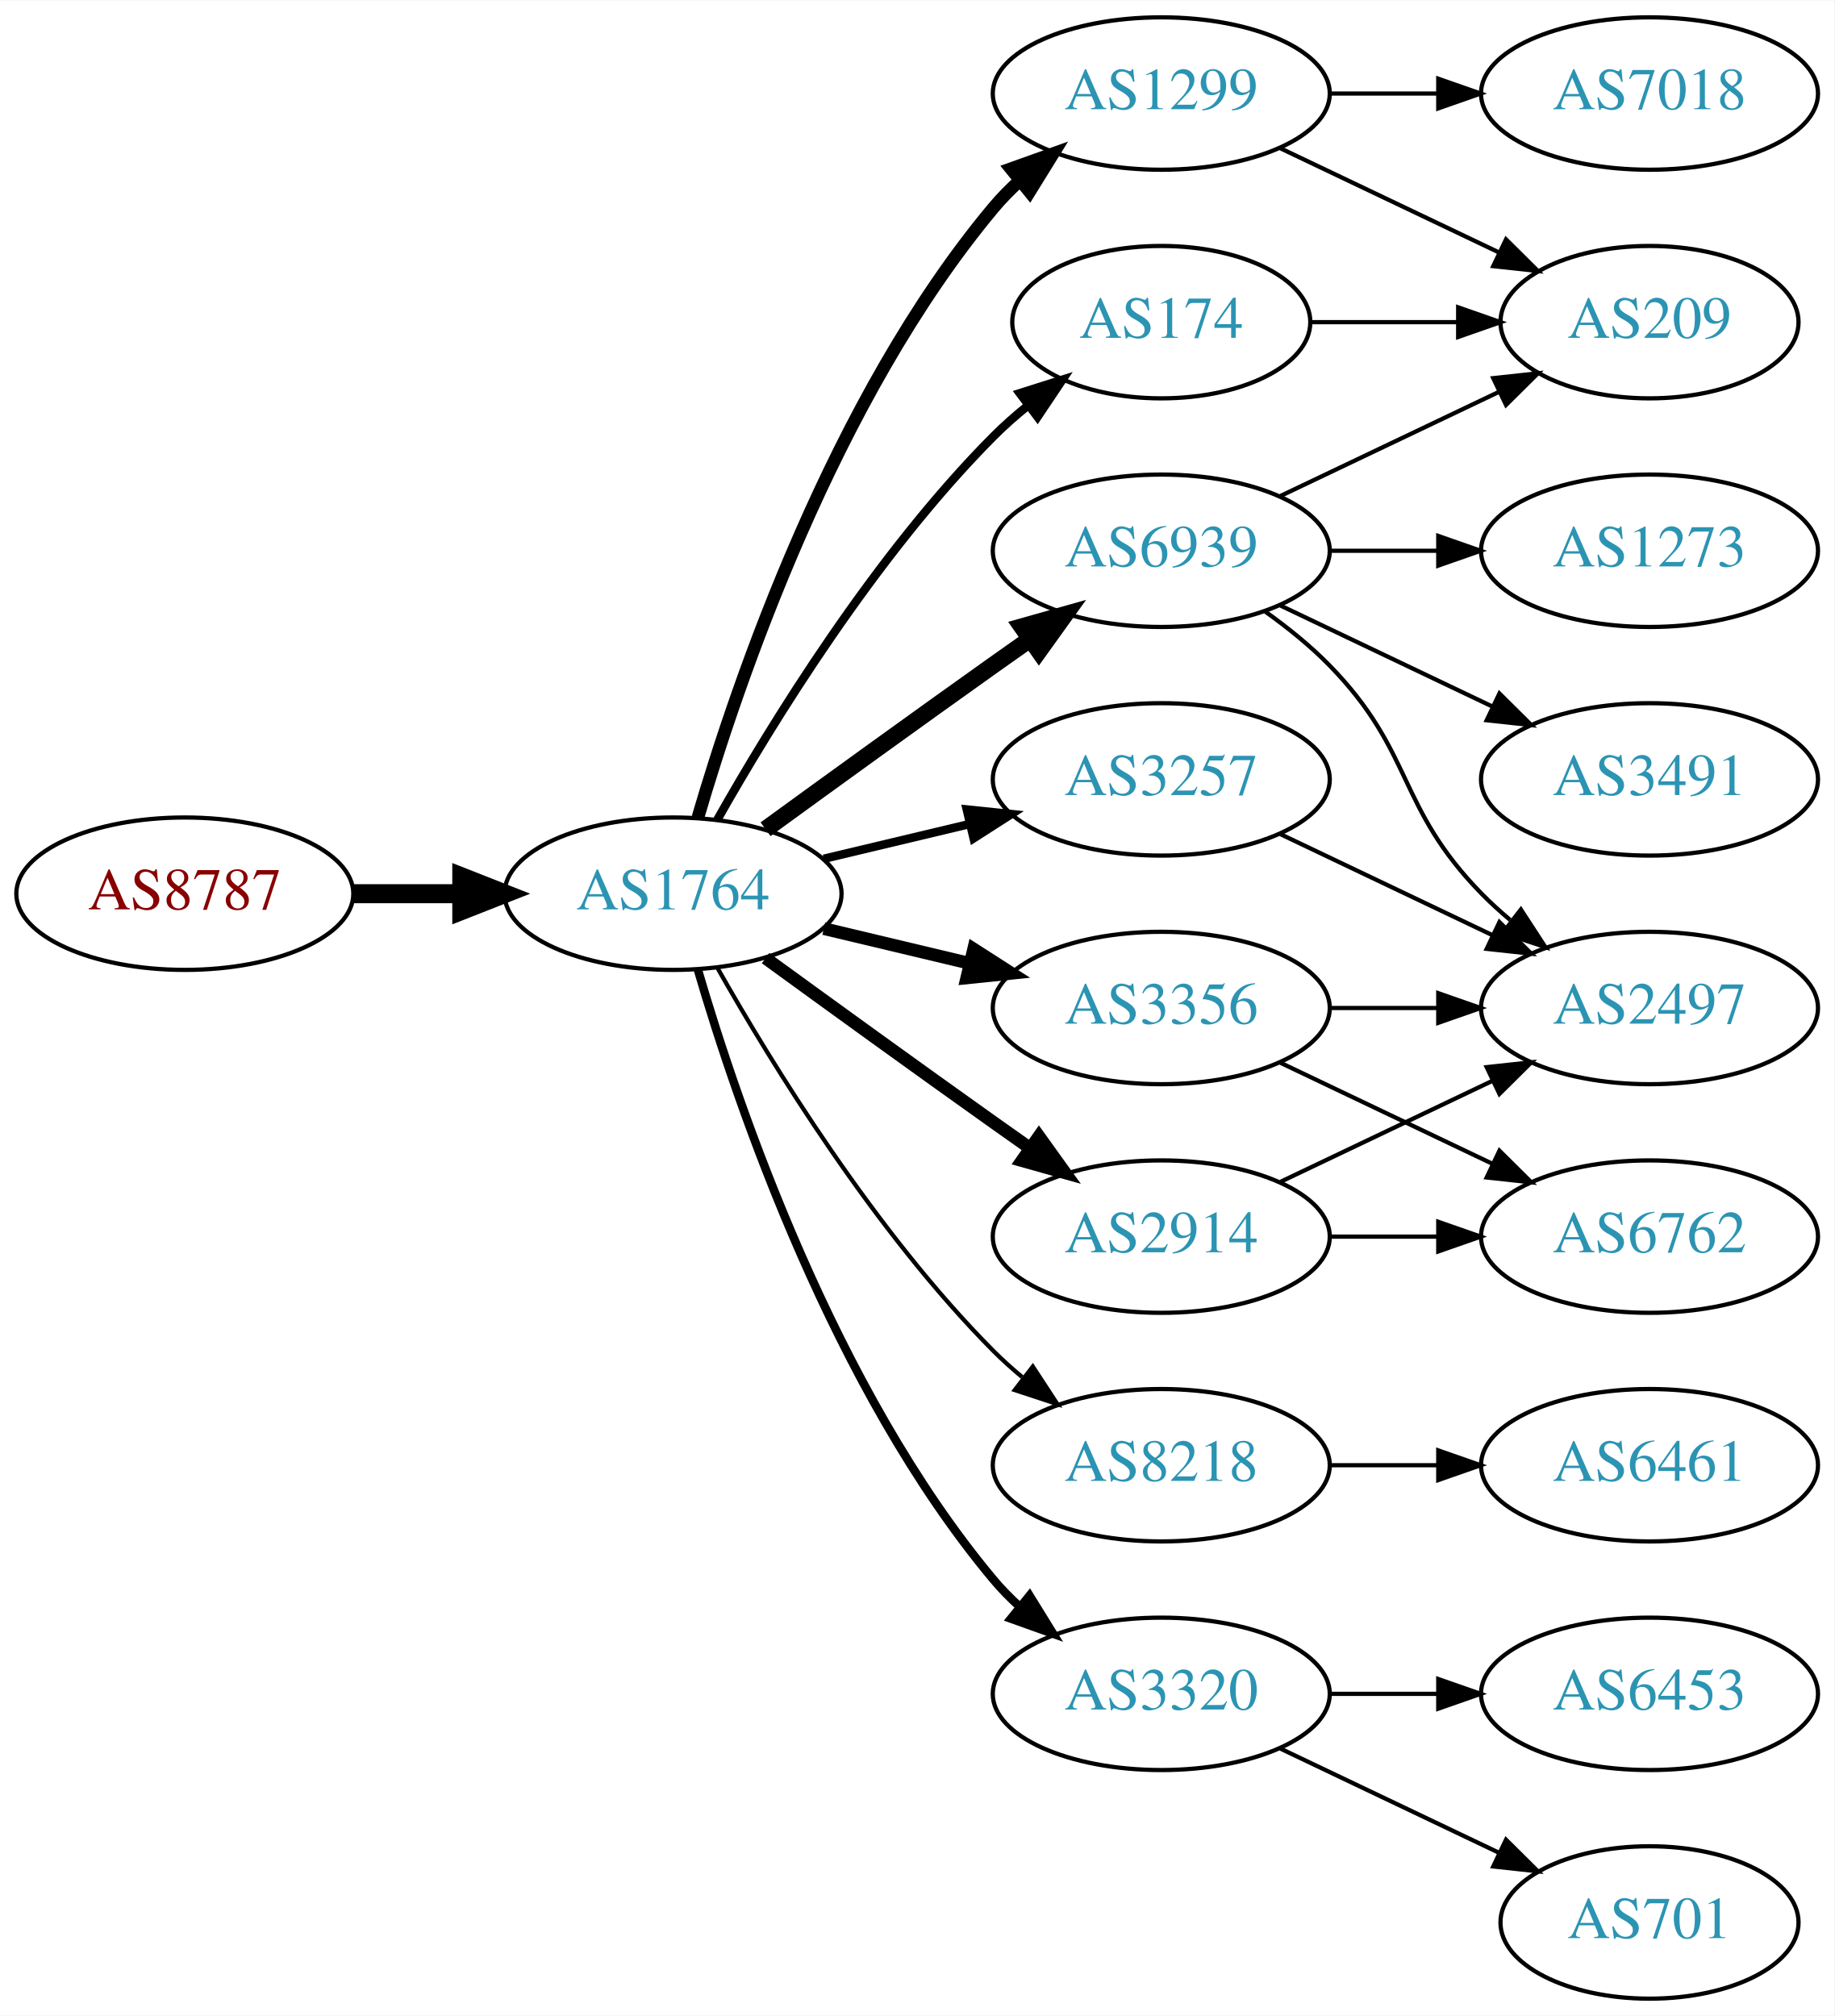
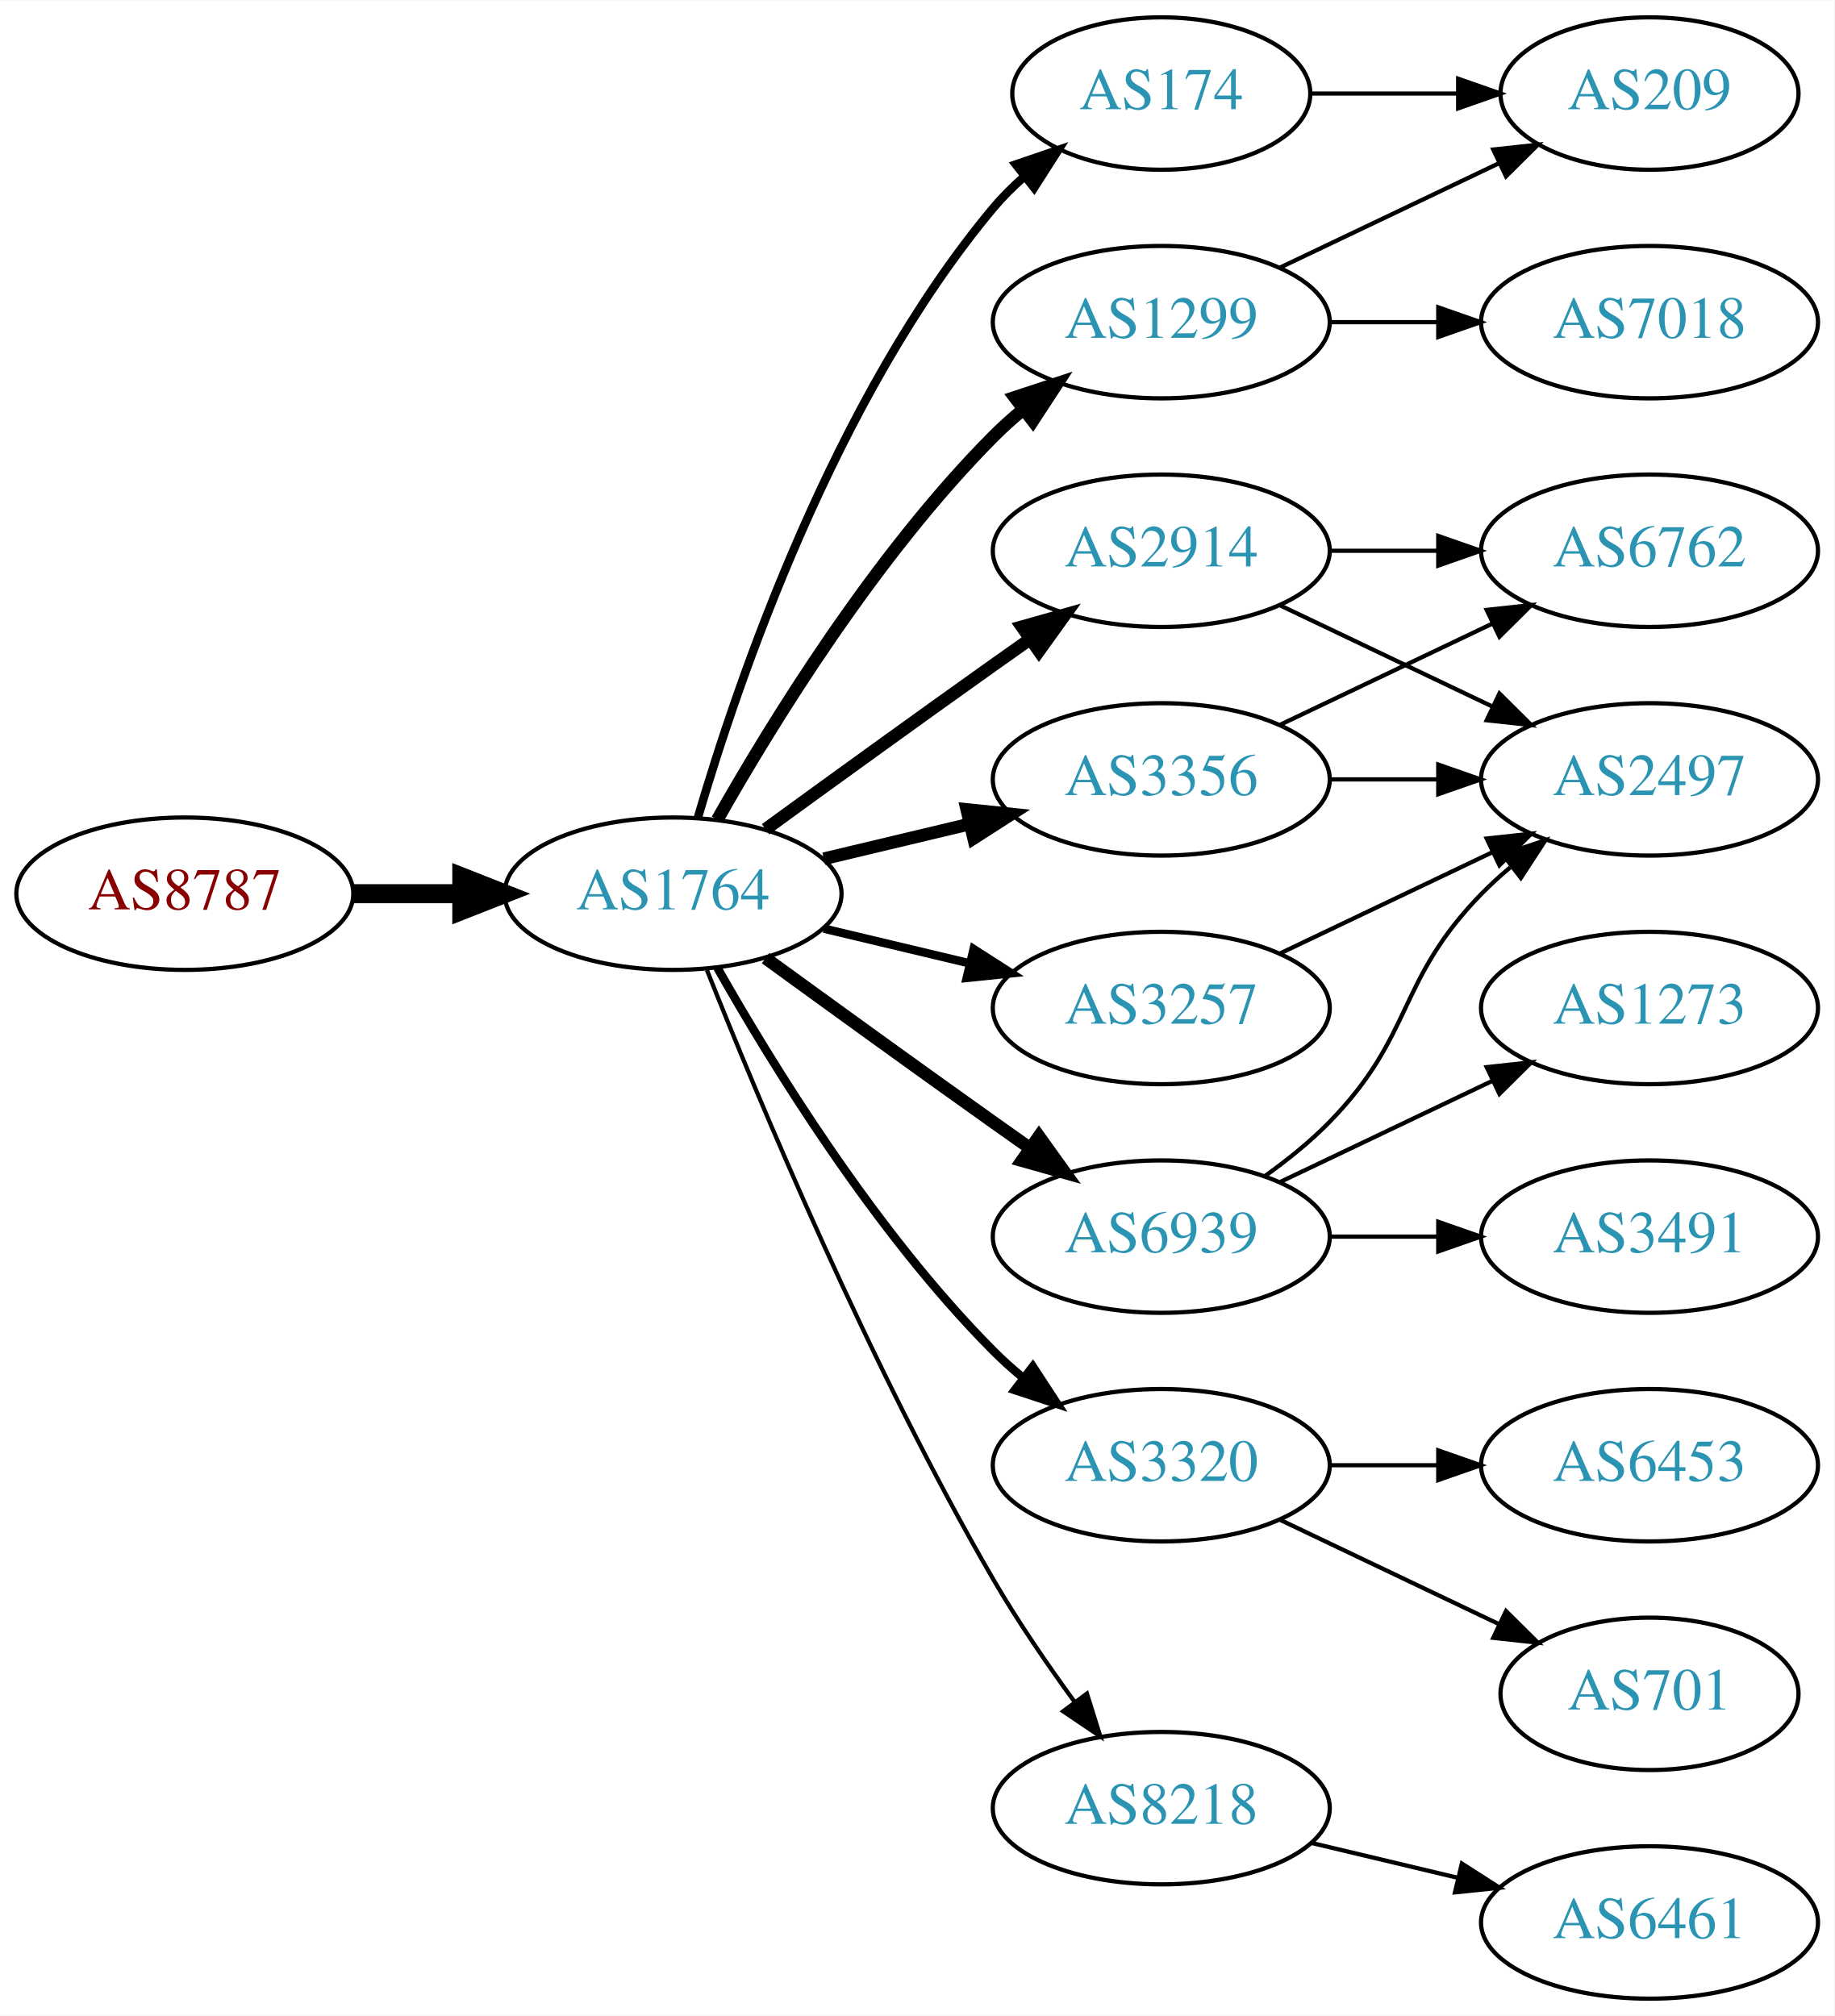
<svg xmlns="http://www.w3.org/2000/svg" xmlns:xlink="http://www.w3.org/1999/xlink" width="433pt" height="476pt" viewBox="0.00 0.00 433.17 476.00">
  <g id="graph0" class="graph" transform="scale(1 1) rotate(0) translate(4 472)">
    <polygon fill="white" stroke="none" points="-4,4 -4,-472 429.172,-472 429.172,4 -4,4" />
    <g id="node1" class="node">
      <g id="a_node1">
        <a xlink:href="/asn/8787" xlink:title="AS8787 ~ Amaris Technologies GmbH [AT]">
          <ellipse fill="#ffffff" stroke="black" cx="39.647" cy="-261" rx="39.794" ry="18" />
          <text text-anchor="middle" x="39.647" y="-257.3" font-family="Times,serif" font-size="14.00" fill="#880000">AS8787</text>
        </a>
      </g>
    </g>
    <g id="node2" class="node">
      <g id="a_node2">
        <a xlink:href="/asn/1764" xlink:title="AS1764 ~ NEXTLAYER-AS [AT]">
          <ellipse fill="#ffffff" stroke="black" cx="154.939" cy="-261" rx="39.794" ry="18" />
          <text text-anchor="middle" x="154.939" y="-257.3" font-family="Times,serif" font-size="14.00" fill="#2c94b3">AS1764</text>
        </a>
      </g>
    </g>
    <g id="edge1" class="edge">
      <path fill="none" stroke="black" stroke-width="4.5" d="M79.319,-261C87.522,-261 96.286,-261 104.818,-261" />
      <polygon fill="black" stroke="black" stroke-width="4.5" points="105.057,-264.938 115.057,-261 105.057,-257.063 105.057,-264.938" />
    </g>
    <g id="node3" class="node">
      <g id="a_node3">
        <a xlink:href="/asn/174" xlink:title="AS174 ~ Cogent Communications [US]">
-           <ellipse fill="#ffffff" stroke="black" cx="270.232" cy="-396" rx="35.194" ry="18" />
-           <text text-anchor="middle" x="270.232" y="-392.3" font-family="Times,serif" font-size="14.00" fill="#2c94b3">AS174</text>
+           <ellipse fill="#ffffff" stroke="black" cx="270.232" cy="-450" rx="35.194" ry="18" />
+           <text text-anchor="middle" x="270.232" y="-446.3" font-family="Times,serif" font-size="14.00" fill="#2c94b3">AS174</text>
        </a>
      </g>
    </g>
    <g id="edge2" class="edge">
-       <path fill="none" stroke="black" stroke-width="2" d="M165.399,-278.49C178.181,-301.096 202.613,-340.886 230.586,-369 233.086,-371.513 235.847,-373.949 238.708,-376.261" />
-       <polygon fill="black" stroke="black" stroke-width="2" points="236.806,-379.21 246.905,-382.413 241.008,-373.611 236.806,-379.21" />
+       <path fill="none" stroke="black" stroke-width="2" d="M160.814,-279.002C170.127,-310.844 192.944,-377.981 230.586,-423 232.738,-425.574 235.193,-428.017 237.797,-430.303" />
+       <polygon fill="black" stroke="black" stroke-width="2" points="235.881,-433.249 245.908,-436.672 240.204,-427.743 235.881,-433.249" />
    </g>
    <g id="node4" class="node">
      <g id="a_node4">
-         <a xlink:href="/asn/6939" xlink:title="AS6939 ~ Hurricane Electric LLC [US]">
+         <a xlink:href="/asn/2914" xlink:title="AS2914 ~ NTT America, Inc. [US]">
          <ellipse fill="#ffffff" stroke="black" cx="270.232" cy="-342" rx="39.794" ry="18" />
-           <text text-anchor="middle" x="270.232" y="-338.3" font-family="Times,serif" font-size="14.00" fill="#2c94b3">AS6939</text>
+           <text text-anchor="middle" x="270.232" y="-338.3" font-family="Times,serif" font-size="14.00" fill="#2c94b3">AS2914</text>
        </a>
      </g>
    </g>
    <g id="edge3" class="edge">
-       <path fill="none" stroke="black" stroke-width="4" d="M176.788,-276.222C191.722,-287.091 212.335,-302.025 230.586,-315 233.406,-317.005 236.349,-319.085 239.297,-321.159" />
-       <polygon fill="black" stroke="black" stroke-width="4" points="237.325,-324.05 247.522,-326.926 241.344,-318.319 237.325,-324.05" />
+       <path fill="none" stroke="black" stroke-width="3" d="M176.788,-276.222C191.722,-287.091 212.335,-302.025 230.586,-315 233.406,-317.005 236.349,-319.085 239.297,-321.159" />
+       <polygon fill="black" stroke="black" stroke-width="3" points="237.325,-324.05 247.522,-326.926 241.344,-318.319 237.325,-324.05" />
    </g>
    <g id="node5" class="node">
      <g id="a_node5">
-         <a xlink:href="/asn/8218" xlink:title="AS8218 ~ legacy Neotelecoms [FR]">
+         <a xlink:href="/asn/3320" xlink:title="AS3320 ~ DTAG [DE]">
          <ellipse fill="#ffffff" stroke="black" cx="270.232" cy="-126" rx="39.794" ry="18" />
-           <text text-anchor="middle" x="270.232" y="-122.3" font-family="Times,serif" font-size="14.00" fill="#2c94b3">AS8218</text>
+           <text text-anchor="middle" x="270.232" y="-122.3" font-family="Times,serif" font-size="14.00" fill="#2c94b3">AS3320</text>
        </a>
      </g>
    </g>
    <g id="edge4" class="edge">
-       <path fill="none" stroke="black" d="M165.399,-243.51C178.181,-220.904 202.613,-181.114 230.586,-153 232.697,-150.879 234.993,-148.812 237.378,-146.829" />
-       <polygon fill="black" stroke="black" points="239.894,-149.31 245.694,-140.444 235.631,-143.758 239.894,-149.31" />
+       <path fill="none" stroke="black" stroke-width="2" d="M165.399,-243.51C178.181,-220.904 202.613,-181.114 230.586,-153 232.697,-150.879 234.993,-148.812 237.378,-146.829" />
+       <polygon fill="black" stroke="black" stroke-width="2" points="239.894,-149.31 245.694,-140.444 235.631,-143.758 239.894,-149.31" />
    </g>
    <g id="node6" class="node">
      <g id="a_node6">
-         <a xlink:href="/asn/3356" xlink:title="AS3356 ~ Level 3 Parent, LLC [US]">
+         <a xlink:href="/asn/3257" xlink:title="AS3257 ~ GTT [DE]">
          <ellipse fill="#ffffff" stroke="black" cx="270.232" cy="-234" rx="39.794" ry="18" />
-           <text text-anchor="middle" x="270.232" y="-230.3" font-family="Times,serif" font-size="14.00" fill="#2c94b3">AS3356</text>
+           <text text-anchor="middle" x="270.232" y="-230.3" font-family="Times,serif" font-size="14.00" fill="#2c94b3">AS3257</text>
        </a>
      </g>
    </g>
    <g id="edge5" class="edge">
-       <path fill="none" stroke="black" stroke-width="3" d="M190.547,-252.752C201.418,-250.162 213.572,-247.265 225.015,-244.538" />
-       <polygon fill="black" stroke="black" stroke-width="3" points="225.921,-247.92 234.837,-242.197 224.298,-241.111 225.921,-247.92" />
+       <path fill="none" stroke="black" stroke-width="2" d="M190.547,-252.752C201.418,-250.162 213.572,-247.265 225.015,-244.538" />
+       <polygon fill="black" stroke="black" stroke-width="2" points="225.921,-247.92 234.837,-242.197 224.298,-241.111 225.921,-247.92" />
    </g>
    <g id="node7" class="node">
      <g id="a_node7">
-         <a xlink:href="/asn/1299" xlink:title="AS1299 ~ Telia Carrier [EU]">
-           <ellipse fill="#ffffff" stroke="black" cx="270.232" cy="-450" rx="39.794" ry="18" />
-           <text text-anchor="middle" x="270.232" y="-446.3" font-family="Times,serif" font-size="14.00" fill="#2c94b3">AS1299</text>
+         <a xlink:href="/asn/8218" xlink:title="AS8218 ~ legacy Neotelecoms [FR]">
+           <ellipse fill="#ffffff" stroke="black" cx="270.232" cy="-45" rx="39.794" ry="18" />
+           <text text-anchor="middle" x="270.232" y="-41.3" font-family="Times,serif" font-size="14.00" fill="#2c94b3">AS8218</text>
        </a>
      </g>
    </g>
    <g id="edge6" class="edge">
-       <path fill="none" stroke="black" stroke-width="3" d="M160.814,-279.002C170.127,-310.844 192.944,-377.981 230.586,-423 232.456,-425.237 234.554,-427.374 236.781,-429.396" />
-       <polygon fill="black" stroke="black" stroke-width="3" points="234.724,-432.234 244.7,-435.804 239.128,-426.793 234.724,-432.234" />
+       <path fill="none" stroke="black" d="M162.943,-242.949C175.07,-212.43 201.487,-149.067 230.586,-99 236.293,-89.181 243.331,-78.922 249.83,-70.016" />
+       <polygon fill="black" stroke="black" points="252.67,-72.061 255.835,-61.95 247.056,-67.881 252.67,-72.061" />
    </g>
    <g id="node8" class="node">
      <g id="a_node8">
-         <a xlink:href="/asn/3257" xlink:title="AS3257 ~ GTT [DE]">
+         <a xlink:href="/asn/3356" xlink:title="AS3356 ~ LEVEL3 [US]">
          <ellipse fill="#ffffff" stroke="black" cx="270.232" cy="-288" rx="39.794" ry="18" />
-           <text text-anchor="middle" x="270.232" y="-284.3" font-family="Times,serif" font-size="14.00" fill="#2c94b3">AS3257</text>
+           <text text-anchor="middle" x="270.232" y="-284.3" font-family="Times,serif" font-size="14.00" fill="#2c94b3">AS3356</text>
        </a>
      </g>
    </g>
    <g id="edge7" class="edge">
-       <path fill="none" stroke="black" stroke-width="2" d="M190.547,-269.248C201.418,-271.838 213.572,-274.735 225.015,-277.462" />
-       <polygon fill="black" stroke="black" stroke-width="2" points="224.298,-280.889 234.837,-279.803 225.921,-274.08 224.298,-280.889" />
+       <path fill="none" stroke="black" stroke-width="3" d="M190.547,-269.248C201.418,-271.838 213.572,-274.735 225.015,-277.462" />
+       <polygon fill="black" stroke="black" stroke-width="3" points="224.298,-280.889 234.837,-279.803 225.921,-274.08 224.298,-280.889" />
    </g>
    <g id="node9" class="node">
      <g id="a_node9">
-         <a xlink:href="/asn/2914" xlink:title="AS2914 ~ NTT America, Inc. [US]">
+         <a xlink:href="/asn/6939" xlink:title="AS6939 ~ Hurricane Electric LLC [US]">
          <ellipse fill="#ffffff" stroke="black" cx="270.232" cy="-180" rx="39.794" ry="18" />
-           <text text-anchor="middle" x="270.232" y="-176.3" font-family="Times,serif" font-size="14.00" fill="#2c94b3">AS2914</text>
+           <text text-anchor="middle" x="270.232" y="-176.3" font-family="Times,serif" font-size="14.00" fill="#2c94b3">AS6939</text>
        </a>
      </g>
    </g>
    <g id="edge8" class="edge">
      <path fill="none" stroke="black" stroke-width="3" d="M176.788,-245.778C191.722,-234.909 212.335,-219.975 230.586,-207 233.406,-204.995 236.349,-202.915 239.297,-200.841" />
      <polygon fill="black" stroke="black" stroke-width="3" points="241.344,-203.681 247.522,-195.074 237.325,-197.95 241.344,-203.681" />
    </g>
    <g id="node10" class="node">
      <g id="a_node10">
-         <a xlink:href="/asn/3320" xlink:title="AS3320 ~ DTAG [DE]">
-           <ellipse fill="#ffffff" stroke="black" cx="270.232" cy="-72" rx="39.794" ry="18" />
-           <text text-anchor="middle" x="270.232" y="-68.3" font-family="Times,serif" font-size="14.00" fill="#2c94b3">AS3320</text>
+         <a xlink:href="/asn/1299" xlink:title="AS1299 ~ Telia Carrier [EU]">
+           <ellipse fill="#ffffff" stroke="black" cx="270.232" cy="-396" rx="39.794" ry="18" />
+           <text text-anchor="middle" x="270.232" y="-392.3" font-family="Times,serif" font-size="14.00" fill="#2c94b3">AS1299</text>
        </a>
      </g>
    </g>
    <g id="edge9" class="edge">
-       <path fill="none" stroke="black" stroke-width="2" d="M160.814,-242.998C170.127,-211.156 192.944,-144.019 230.586,-99 232.456,-96.763 234.554,-94.626 236.781,-92.604" />
-       <polygon fill="black" stroke="black" stroke-width="2" points="239.128,-95.207 244.7,-86.196 234.724,-89.766 239.128,-95.207" />
+       <path fill="none" stroke="black" stroke-width="3" d="M165.399,-278.49C178.181,-301.096 202.613,-340.886 230.586,-369 232.697,-371.121 234.993,-373.188 237.378,-375.171" />
+       <polygon fill="black" stroke="black" stroke-width="3" points="235.631,-378.242 245.694,-381.556 239.894,-372.69 235.631,-378.242" />
+     </g>
+     <g id="node19" class="node">
+       <g id="a_node19">
+         <a xlink:href="/asn/209" xlink:title="AS209 ~ CenturyLink Communications, LLC [US]">
+           <ellipse fill="#ffffff" stroke="black" cx="385.525" cy="-450" rx="35.194" ry="18" />
+           <text text-anchor="middle" x="385.525" y="-446.3" font-family="Times,serif" font-size="14.00" fill="#2c94b3">AS209</text>
+         </a>
+       </g>
+     </g>
+     <g id="edge23" class="edge">
+       <path fill="none" stroke="black" d="M305.531,-450C316.402,-450 328.579,-450 340.057,-450" />
+       <polygon fill="black" stroke="black" points="340.343,-453.5 350.343,-450 340.343,-446.5 340.343,-453.5" />
+     </g>
+     <g id="node11" class="node">
+       <g id="a_node11">
+         <a xlink:href="/asn/6762" xlink:title="AS6762 ~ TELECOM ITALIA SPARKLE S.p.A. [IT]">
+           <ellipse fill="#ffffff" stroke="black" cx="385.525" cy="-342" rx="39.794" ry="18" />
+           <text text-anchor="middle" x="385.525" y="-338.3" font-family="Times,serif" font-size="14.00" fill="#2c94b3">AS6762</text>
+         </a>
+       </g>
+     </g>
+     <g id="edge10" class="edge">
+       <path fill="none" stroke="black" d="M309.905,-342C318.108,-342 326.872,-342 335.404,-342" />
+       <polygon fill="black" stroke="black" points="335.643,-345.5 345.643,-342 335.643,-338.5 335.643,-345.5" />
    </g>
    <g id="node12" class="node">
      <g id="a_node12">
-         <a xlink:href="/asn/209" xlink:title="AS209 ~ CenturyLink Communications, LLC [US]">
-           <ellipse fill="#ffffff" stroke="black" cx="385.525" cy="-396" rx="35.194" ry="18" />
-           <text text-anchor="middle" x="385.525" y="-392.3" font-family="Times,serif" font-size="14.00" fill="#2c94b3">AS209</text>
-         </a>
-       </g>
-     </g>
-     <g id="edge14" class="edge">
-       <path fill="none" stroke="black" d="M305.531,-396C316.402,-396 328.579,-396 340.057,-396" />
-       <polygon fill="black" stroke="black" points="340.343,-399.5 350.343,-396 340.343,-392.5 340.343,-399.5" />
-     </g>
-     <g id="node11" class="node">
-       <g id="a_node11">
-         <a xlink:href="/asn/3491" xlink:title="AS3491 ~ PCCW Global, Inc. [US]">
+         <a xlink:href="/asn/2497" xlink:title="AS2497 ~ Internet Initiative Japan Inc. [JP]">
          <ellipse fill="#ffffff" stroke="black" cx="385.525" cy="-288" rx="39.794" ry="18" />
-           <text text-anchor="middle" x="385.525" y="-284.3" font-family="Times,serif" font-size="14.00" fill="#2c94b3">AS3491</text>
-         </a>
-       </g>
-     </g>
-     <g id="edge10" class="edge">
+           <text text-anchor="middle" x="385.525" y="-284.3" font-family="Times,serif" font-size="14.00" fill="#2c94b3">AS2497</text>
+         </a>
+       </g>
+     </g>
+     <g id="edge11" class="edge">
      <path fill="none" stroke="black" d="M298.369,-329.066C313.363,-321.919 332.184,-312.948 348.407,-305.215" />
      <polygon fill="black" stroke="black" points="350.089,-308.291 357.61,-300.829 347.077,-301.972 350.089,-308.291" />
    </g>
-     <g id="edge11" class="edge">
-       <path fill="none" stroke="black" d="M298.369,-354.934C313.801,-362.29 333.286,-371.577 349.821,-379.459" />
-       <polygon fill="black" stroke="black" points="348.63,-382.768 359.163,-383.911 351.642,-376.449 348.63,-382.768" />
-     </g>
    <g id="node13" class="node">
      <g id="a_node13">
-         <a xlink:href="/asn/2497" xlink:title="AS2497 ~ Internet Initiative Japan Inc. [JP]">
-           <ellipse fill="#ffffff" stroke="black" cx="385.525" cy="-234" rx="39.794" ry="18" />
-           <text text-anchor="middle" x="385.525" y="-230.3" font-family="Times,serif" font-size="14.00" fill="#2c94b3">AS2497</text>
+         <a xlink:href="/asn/701" xlink:title="AS701 ~ UUNET [US]">
+           <ellipse fill="#ffffff" stroke="black" cx="385.525" cy="-72" rx="35.194" ry="18" />
+           <text text-anchor="middle" x="385.525" y="-68.3" font-family="Times,serif" font-size="14.00" fill="#2c94b3">AS701</text>
        </a>
      </g>
    </g>
    <g id="edge12" class="edge">
-       <path fill="none" stroke="black" d="M294.826,-327.611C300.082,-323.852 305.414,-319.563 309.879,-315 330.051,-294.383 325.706,-281.617 345.879,-261 347.972,-258.861 350.255,-256.782 352.632,-254.79" />
-       <polygon fill="black" stroke="black" points="355.15,-257.268 360.931,-248.389 350.875,-251.725 355.15,-257.268" />
+       <path fill="none" stroke="black" d="M298.369,-113.066C313.801,-105.71 333.286,-96.423 349.821,-88.541" />
+       <polygon fill="black" stroke="black" points="351.642,-91.551 359.163,-84.089 348.63,-85.232 351.642,-91.551" />
    </g>
    <g id="node14" class="node">
      <g id="a_node14">
-         <a xlink:href="/asn/1273" xlink:title="AS1273 ~ Vodafone Group PLC [EU]">
-           <ellipse fill="#ffffff" stroke="black" cx="385.525" cy="-342" rx="39.794" ry="18" />
-           <text text-anchor="middle" x="385.525" y="-338.3" font-family="Times,serif" font-size="14.00" fill="#2c94b3">AS1273</text>
+         <a xlink:href="/asn/6453" xlink:title="AS6453 ~ TATA COMMUNICATIONS (AMERICA) INC [US]">
+           <ellipse fill="#ffffff" stroke="black" cx="385.525" cy="-126" rx="39.794" ry="18" />
+           <text text-anchor="middle" x="385.525" y="-122.3" font-family="Times,serif" font-size="14.00" fill="#2c94b3">AS6453</text>
        </a>
      </g>
    </g>
    <g id="edge13" class="edge">
-       <path fill="none" stroke="black" d="M309.905,-342C318.108,-342 326.872,-342 335.404,-342" />
-       <polygon fill="black" stroke="black" points="335.643,-345.5 345.643,-342 335.643,-338.5 335.643,-345.5" />
+       <path fill="none" stroke="black" d="M309.905,-126C318.108,-126 326.872,-126 335.404,-126" />
+       <polygon fill="black" stroke="black" points="335.643,-129.5 345.643,-126 335.643,-122.5 335.643,-129.5" />
+     </g>
+     <g id="edge14" class="edge">
+       <path fill="none" stroke="black" d="M298.369,-246.934C313.363,-254.081 332.184,-263.052 348.407,-270.785" />
+       <polygon fill="black" stroke="black" points="347.077,-274.028 357.61,-275.171 350.089,-267.709 347.077,-274.028" />
    </g>
    <g id="node15" class="node">
      <g id="a_node15">
        <a xlink:href="/asn/6461" xlink:title="AS6461 ~ Zayo Bandwidth [US]">
-           <ellipse fill="#ffffff" stroke="black" cx="385.525" cy="-126" rx="39.794" ry="18" />
-           <text text-anchor="middle" x="385.525" y="-122.3" font-family="Times,serif" font-size="14.00" fill="#2c94b3">AS6461</text>
+           <ellipse fill="#ffffff" stroke="black" cx="385.525" cy="-18" rx="39.794" ry="18" />
+           <text text-anchor="middle" x="385.525" y="-14.3" font-family="Times,serif" font-size="14.00" fill="#2c94b3">AS6461</text>
        </a>
      </g>
    </g>
    <g id="edge15" class="edge">
-       <path fill="none" stroke="black" d="M309.905,-126C318.108,-126 326.872,-126 335.404,-126" />
-       <polygon fill="black" stroke="black" points="335.643,-129.5 345.643,-126 335.643,-122.5 335.643,-129.5" />
+       <path fill="none" stroke="black" d="M305.84,-36.752C316.711,-34.162 328.865,-31.265 340.308,-28.538" />
+       <polygon fill="black" stroke="black" points="341.214,-31.92 350.13,-26.197 339.591,-25.111 341.214,-31.92" />
    </g>
    <g id="edge17" class="edge">
-       <path fill="none" stroke="black" d="M309.905,-234C318.108,-234 326.872,-234 335.404,-234" />
-       <polygon fill="black" stroke="black" points="335.643,-237.5 345.643,-234 335.643,-230.5 335.643,-237.5" />
+       <path fill="none" stroke="black" d="M298.369,-300.934C313.363,-308.081 332.184,-317.052 348.407,-324.785" />
+       <polygon fill="black" stroke="black" points="347.077,-328.028 357.61,-329.171 350.089,-321.709 347.077,-328.028" />
+     </g>
+     <g id="edge16" class="edge">
+       <path fill="none" stroke="black" d="M309.905,-288C318.108,-288 326.872,-288 335.404,-288" />
+       <polygon fill="black" stroke="black" points="335.643,-291.5 345.643,-288 335.643,-284.5 335.643,-291.5" />
+     </g>
+     <g id="edge20" class="edge">
+       <path fill="none" stroke="black" d="M294.826,-194.389C300.082,-198.148 305.414,-202.437 309.879,-207 330.051,-227.617 325.706,-240.383 345.879,-261 347.972,-263.139 350.255,-265.218 352.632,-267.21" />
+       <polygon fill="black" stroke="black" points="350.875,-270.275 360.931,-273.611 355.15,-264.732 350.875,-270.275" />
    </g>
    <g id="node16" class="node">
      <g id="a_node16">
-         <a xlink:href="/asn/6762" xlink:title="AS6762 ~ TELECOM ITALIA SPARKLE S.p.A. [IT]">
+         <a xlink:href="/asn/3491" xlink:title="AS3491 ~ PCCW Global, Inc. [US]">
          <ellipse fill="#ffffff" stroke="black" cx="385.525" cy="-180" rx="39.794" ry="18" />
-           <text text-anchor="middle" x="385.525" y="-176.3" font-family="Times,serif" font-size="14.00" fill="#2c94b3">AS6762</text>
-         </a>
-       </g>
-     </g>
-     <g id="edge16" class="edge">
-       <path fill="none" stroke="black" d="M298.369,-221.066C313.363,-213.919 332.184,-204.948 348.407,-197.215" />
-       <polygon fill="black" stroke="black" points="350.089,-200.291 357.61,-192.829 347.077,-193.972 350.089,-200.291" />
-     </g>
-     <g id="edge19" class="edge">
-       <path fill="none" stroke="black" d="M298.369,-437.066C313.801,-429.71 333.286,-420.423 349.821,-412.541" />
-       <polygon fill="black" stroke="black" points="351.642,-415.551 359.163,-408.089 348.63,-409.232 351.642,-415.551" />
+           <text text-anchor="middle" x="385.525" y="-176.3" font-family="Times,serif" font-size="14.00" fill="#2c94b3">AS3491</text>
+         </a>
+       </g>
+     </g>
+     <g id="edge18" class="edge">
+       <path fill="none" stroke="black" d="M309.905,-180C318.108,-180 326.872,-180 335.404,-180" />
+       <polygon fill="black" stroke="black" points="335.643,-183.5 345.643,-180 335.643,-176.5 335.643,-183.5" />
    </g>
    <g id="node17" class="node">
      <g id="a_node17">
-         <a xlink:href="/asn/7018" xlink:title="AS7018 ~ AT&amp;T Services, Inc. [US]">
-           <ellipse fill="#ffffff" stroke="black" cx="385.525" cy="-450" rx="39.794" ry="18" />
-           <text text-anchor="middle" x="385.525" y="-446.3" font-family="Times,serif" font-size="14.00" fill="#2c94b3">AS7018</text>
-         </a>
-       </g>
-     </g>
-     <g id="edge18" class="edge">
-       <path fill="none" stroke="black" d="M309.905,-450C318.108,-450 326.872,-450 335.404,-450" />
-       <polygon fill="black" stroke="black" points="335.643,-453.5 345.643,-450 335.643,-446.5 335.643,-453.5" />
-     </g>
-     <g id="edge20" class="edge">
-       <path fill="none" stroke="black" d="M298.369,-275.066C313.363,-267.919 332.184,-258.948 348.407,-251.215" />
-       <polygon fill="black" stroke="black" points="350.089,-254.291 357.61,-246.829 347.077,-247.972 350.089,-254.291" />
-     </g>
-     <g id="edge22" class="edge">
+         <a xlink:href="/asn/1273" xlink:title="AS1273 ~ Vodafone Group PLC [EU]">
+           <ellipse fill="#ffffff" stroke="black" cx="385.525" cy="-234" rx="39.794" ry="18" />
+           <text text-anchor="middle" x="385.525" y="-230.3" font-family="Times,serif" font-size="14.00" fill="#2c94b3">AS1273</text>
+         </a>
+       </g>
+     </g>
+     <g id="edge19" class="edge">
      <path fill="none" stroke="black" d="M298.369,-192.934C313.363,-200.081 332.184,-209.052 348.407,-216.785" />
      <polygon fill="black" stroke="black" points="347.077,-220.028 357.61,-221.171 350.089,-213.709 347.077,-220.028" />
    </g>
-     <g id="edge21" class="edge">
-       <path fill="none" stroke="black" d="M309.905,-180C318.108,-180 326.872,-180 335.404,-180" />
-       <polygon fill="black" stroke="black" points="335.643,-183.5 345.643,-180 335.643,-176.5 335.643,-183.5" />
-     </g>
    <g id="node18" class="node">
      <g id="a_node18">
-         <a xlink:href="/asn/701" xlink:title="AS701 ~ UUNET [US]">
-           <ellipse fill="#ffffff" stroke="black" cx="385.525" cy="-18" rx="35.194" ry="18" />
-           <text text-anchor="middle" x="385.525" y="-14.3" font-family="Times,serif" font-size="14.00" fill="#2c94b3">AS701</text>
-         </a>
-       </g>
-     </g>
-     <g id="edge23" class="edge">
-       <path fill="none" stroke="black" d="M298.369,-59.066C313.801,-51.71 333.286,-42.423 349.821,-34.541" />
-       <polygon fill="black" stroke="black" points="351.642,-37.551 359.163,-30.089 348.63,-31.232 351.642,-37.551" />
-     </g>
-     <g id="node19" class="node">
-       <g id="a_node19">
-         <a xlink:href="/asn/6453" xlink:title="AS6453 ~ TATA COMMUNICATIONS (AMERICA) INC [US]">
-           <ellipse fill="#ffffff" stroke="black" cx="385.525" cy="-72" rx="39.794" ry="18" />
-           <text text-anchor="middle" x="385.525" y="-68.3" font-family="Times,serif" font-size="14.00" fill="#2c94b3">AS6453</text>
-         </a>
-       </g>
-     </g>
-     <g id="edge24" class="edge">
-       <path fill="none" stroke="black" d="M309.905,-72C318.108,-72 326.872,-72 335.404,-72" />
-       <polygon fill="black" stroke="black" points="335.643,-75.5 345.643,-72 335.643,-68.5 335.643,-75.5" />
+         <a xlink:href="/asn/7018" xlink:title="AS7018 ~ AT&amp;T Services, Inc. [US]">
+           <ellipse fill="#ffffff" stroke="black" cx="385.525" cy="-396" rx="39.794" ry="18" />
+           <text text-anchor="middle" x="385.525" y="-392.3" font-family="Times,serif" font-size="14.00" fill="#2c94b3">AS7018</text>
+         </a>
+       </g>
+     </g>
+     <g id="edge21" class="edge">
+       <path fill="none" stroke="black" d="M309.905,-396C318.108,-396 326.872,-396 335.404,-396" />
+       <polygon fill="black" stroke="black" points="335.643,-399.5 345.643,-396 335.643,-392.5 335.643,-399.5" />
+     </g>
+     <g id="edge22" class="edge">
+       <path fill="none" stroke="black" d="M298.369,-408.934C313.801,-416.29 333.286,-425.577 349.821,-433.459" />
+       <polygon fill="black" stroke="black" points="348.63,-436.768 359.163,-437.911 351.642,-430.449 348.63,-436.768" />
    </g>
  </g>
</svg>
